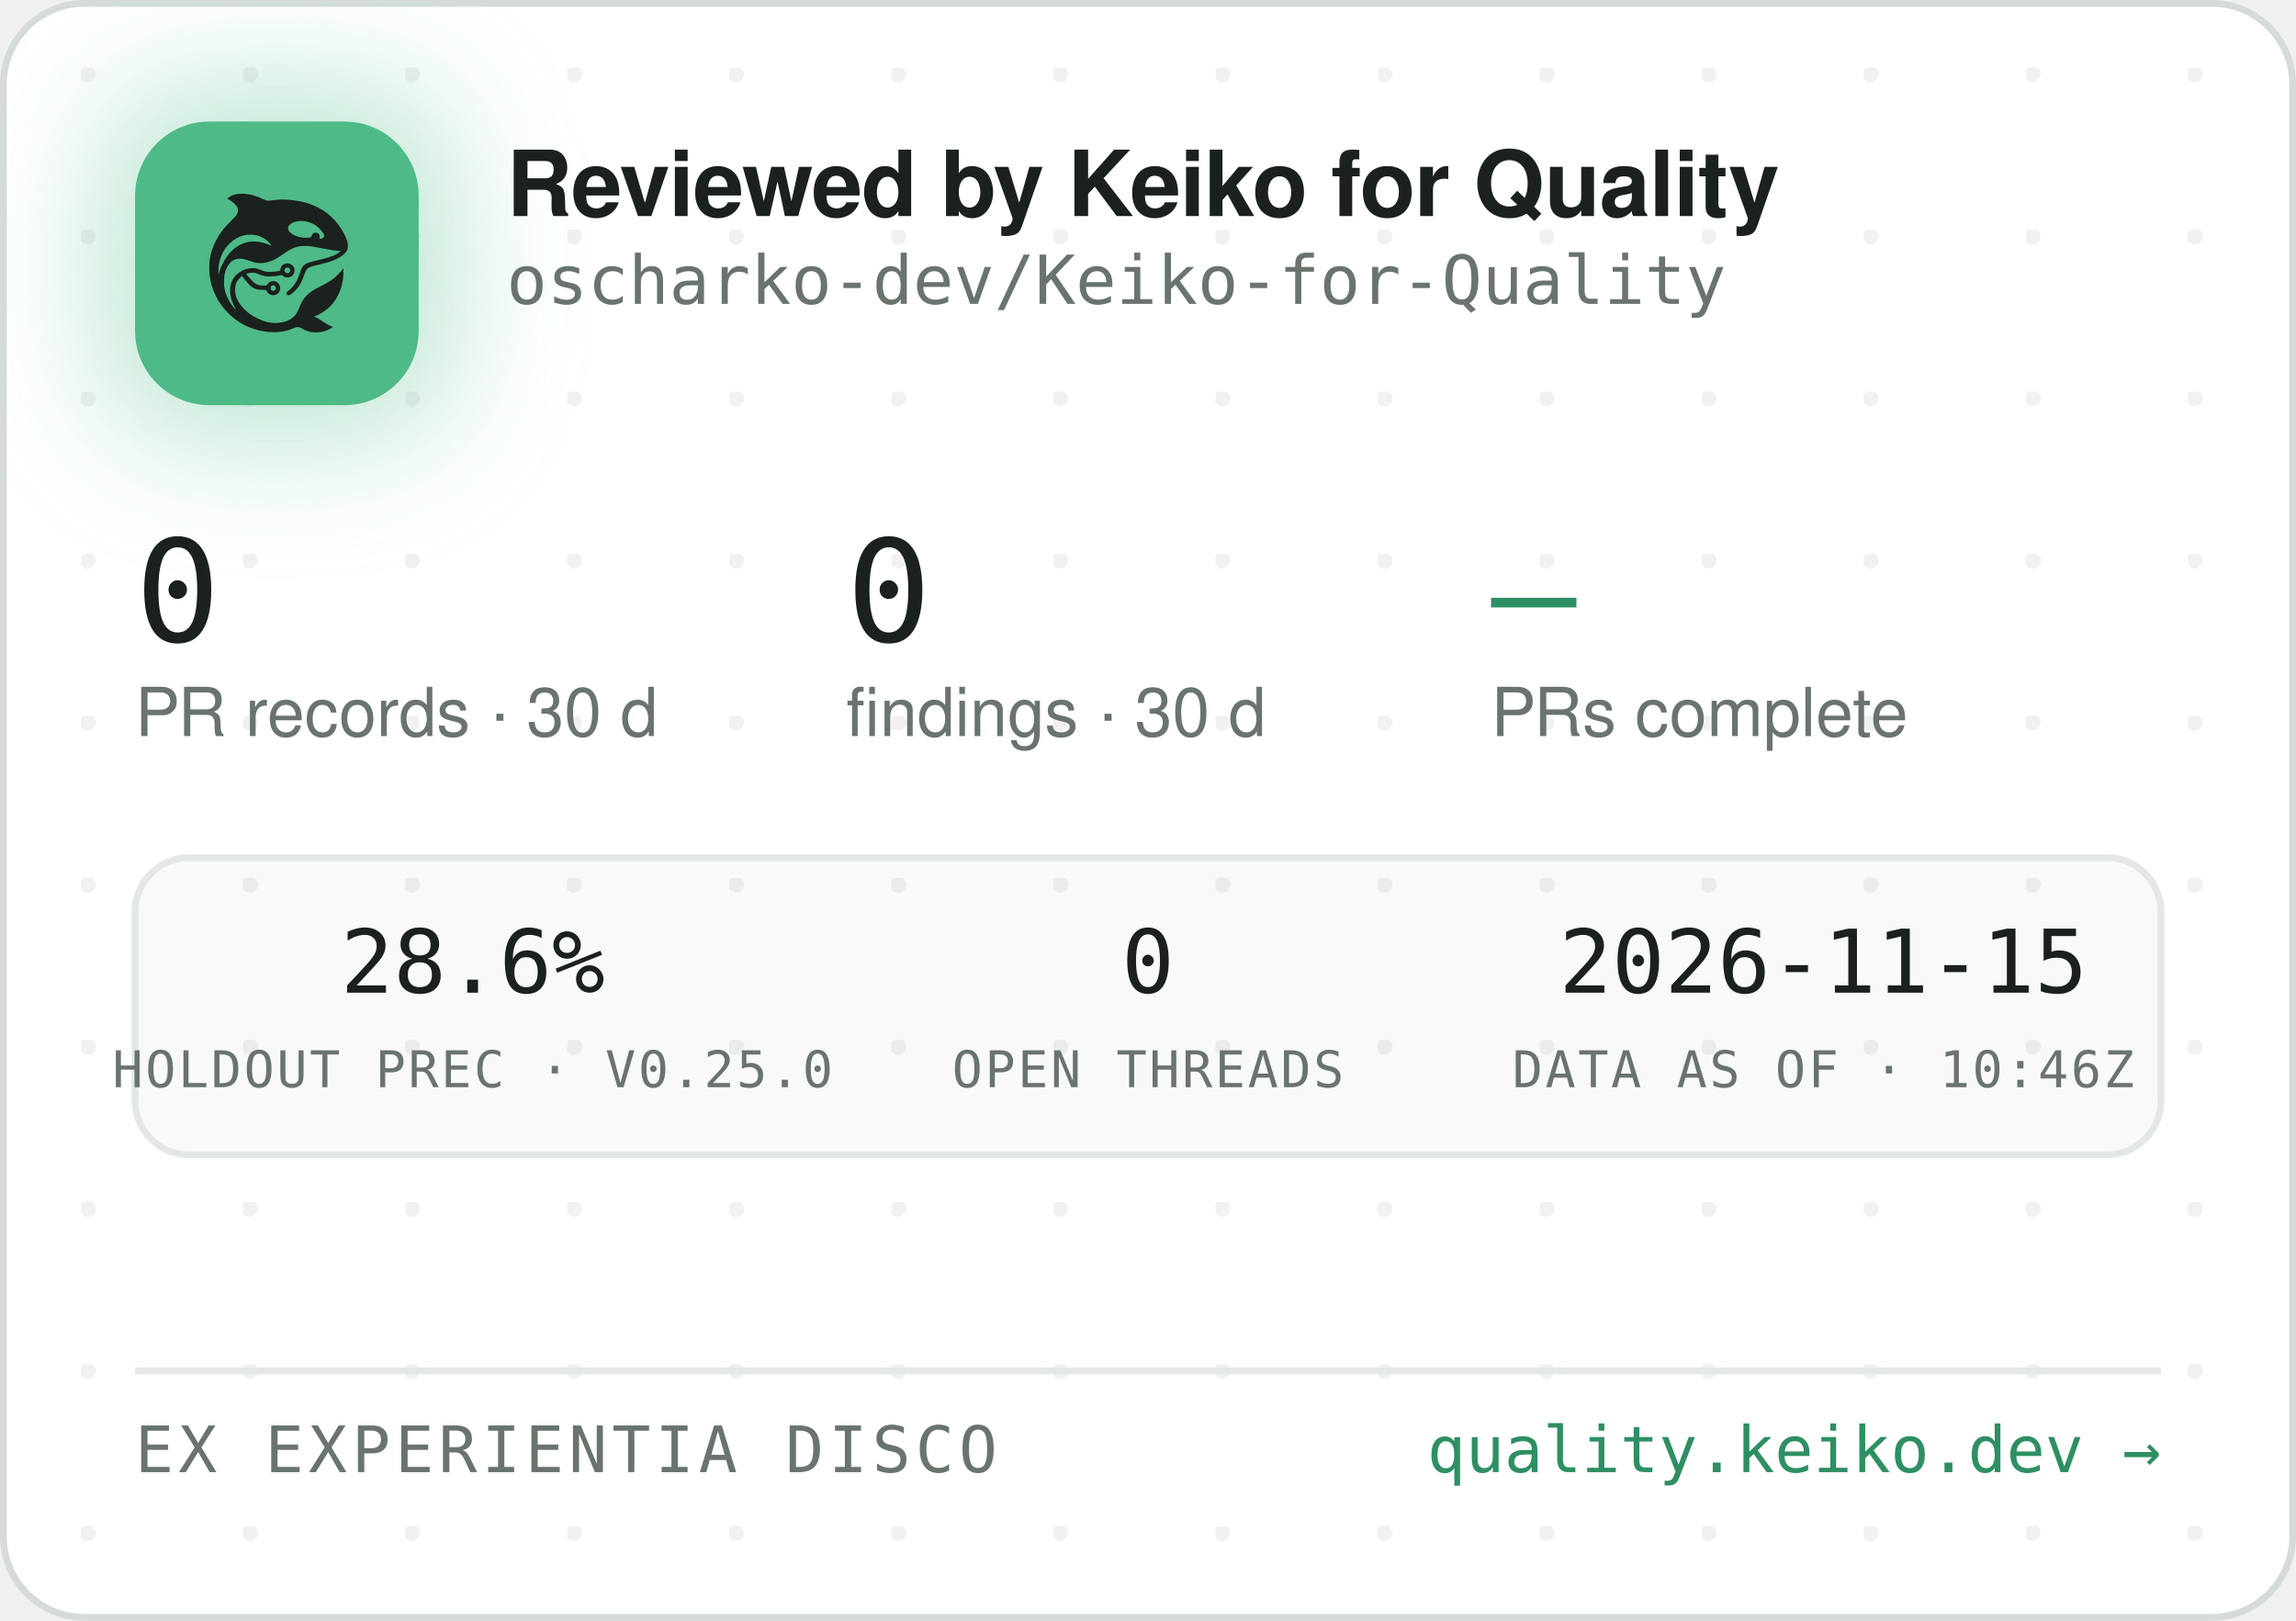
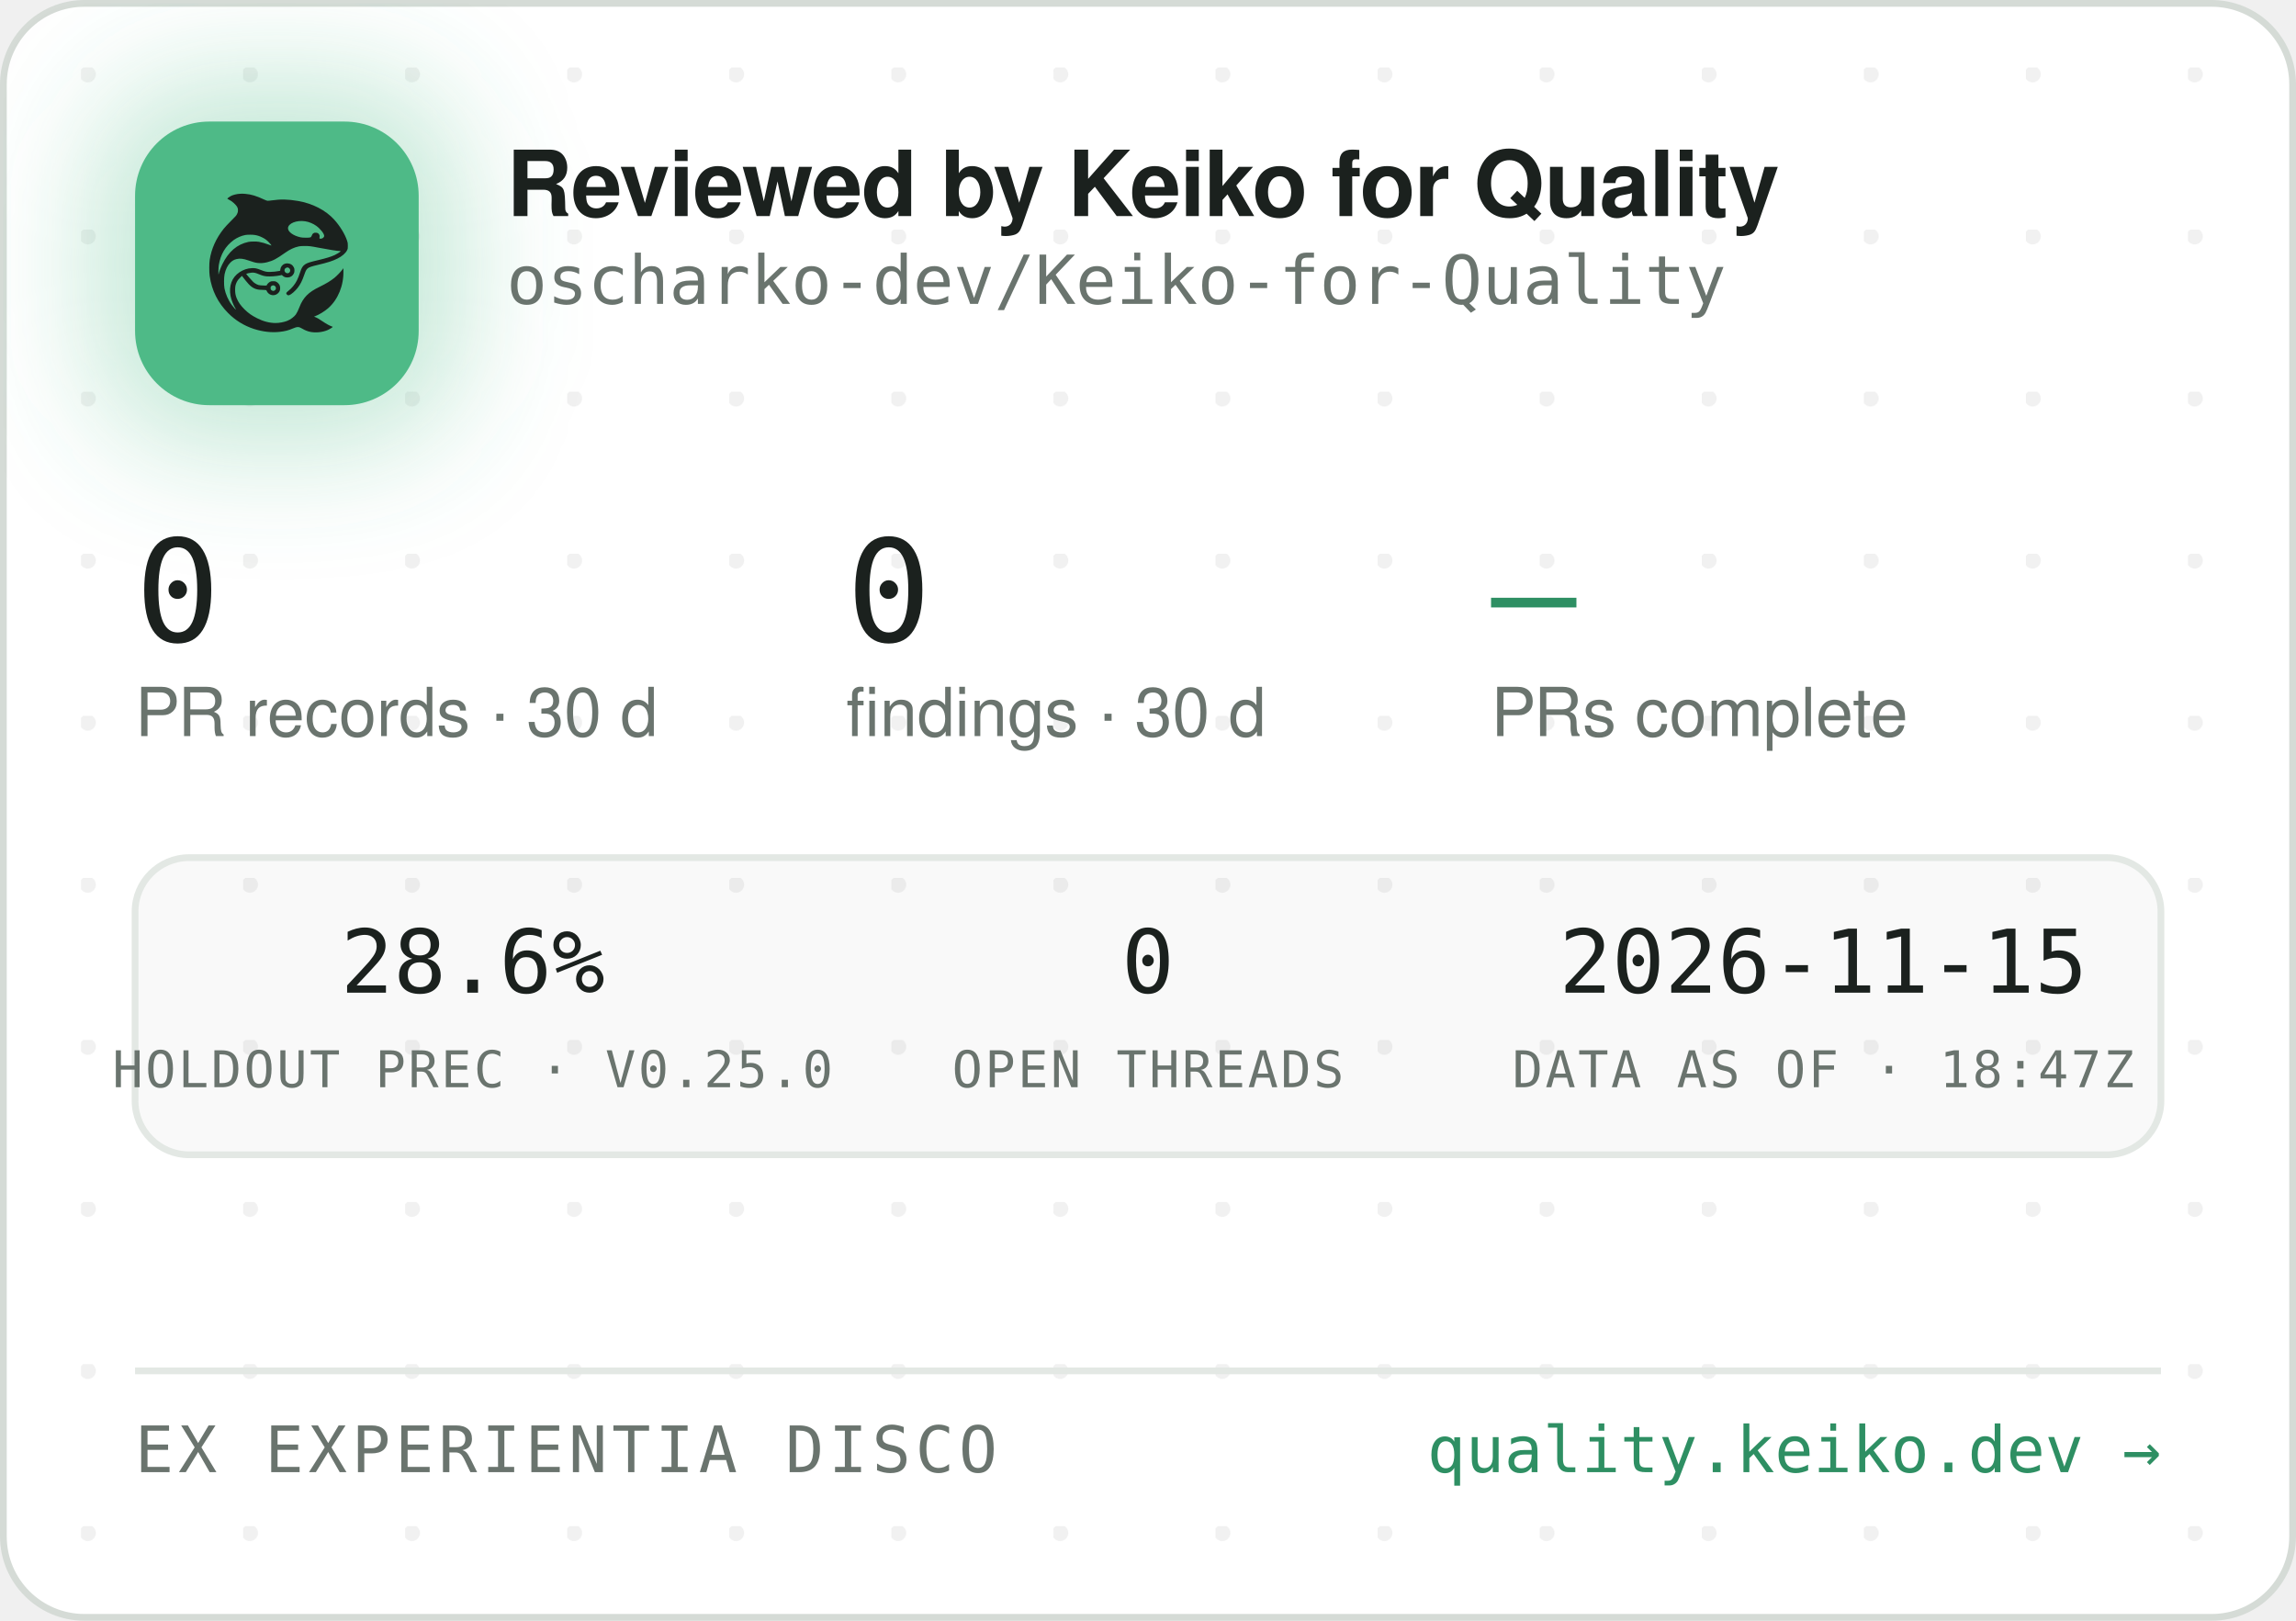
<svg xmlns="http://www.w3.org/2000/svg" width="340" height="240" viewBox="0 0 340 240" role="img" aria-label="Reviewed by Keiko for Quality — oscharko-dev/Keiko-for-Quality">
  <defs>
    <pattern id="dots" width="24" height="24" patternUnits="userSpaceOnUse" x="12" y="10">
      <circle cx="1" cy="1" r="1.2" fill="rgba(27,33,30,0.06)" />
    </pattern>
    <filter id="glow" x="-60%" y="-60%" width="220%" height="220%">
      <feGaussianBlur stdDeviation="9" />
    </filter>
    <clipPath id="card">
      <rect x="0.5" y="0.5" width="339" height="239" rx="12" />
    </clipPath>
  </defs>
  <rect x="0.5" y="0.5" width="339" height="239" rx="12" fill="#FFFFFF" stroke="#D5DBD6" />
  <rect x="0.5" y="0.5" width="339" height="239" rx="12" fill="url(#dots)" />
  <g clip-path="url(#card)">
    <rect x="14" y="12" width="54" height="54" rx="16" fill="rgba(78,186,135,0.35)" filter="url(#glow)" />
    <rect x="20" y="18" width="42" height="42" rx="11" fill="#4EBA87" />
    <g transform="translate(24,22) scale(0.03320312)">
      <g transform="translate(1024 0) scale(-1 1)">
        <g transform="translate(1024, 1024) scale(-0.1, -0.1)" fill="#1B211E" stroke="none">
          <path d="M3465 8223 c-144 -8 -314 -52 -408 -105 -69 -39 -146 -99 -146 -113 0 -5 30 -24 68 -42 146 -70 323 -229 377 -340 25 -49 29 -70 29 -138 -1 -72 -5 -88 -39 -160 -36 -75 -54 -95 -265 -305 -134 -132 -270 -279 -331 -355 -339 -425 -552 -896 -626 -1390 -25 -165 -25 -549 0 -720 92 -645 368 -1196 826 -1655 322 -324 710 -562 1145 -704 389 -126 793 -172 1155 -130 235 27 377 63 579 149 205 87 268 86 423 -7 102 -62 231 -115 335 -138 247 -56 562 -26 794 74 92 40 244 136 232 146 -4 3 -26 12 -48 19 -86 28 -246 116 -385 211 -162 112 -284 182 -357 207 l-48 17 40 15 c185 70 436 223 595 363 438 386 695 1014 678 1663 l-3 120 -50 -70 c-64 -90 -248 -280 -350 -362 -171 -136 -366 -255 -645 -391 -288 -140 -442 -243 -590 -391 -136 -137 -247 -316 -325 -526 -47 -127 -114 -262 -160 -326 -79 -107 -237 -224 -384 -283 -136 -55 -355 -96 -514 -96 -274 0 -548 71 -832 215 -242 123 -375 216 -553 389 -175 171 -287 332 -361 517 -44 114 -63 216 -63 359 0 152 17 233 74 350 35 70 59 102 136 179 l95 94 21 -29 c55 -75 219 -277 277 -338 171 -183 337 -256 582 -256 56 0 126 -3 155 -7 53 -6 54 -7 76 -57 30 -66 97 -128 172 -156 151 -57 318 11 395 160 33 62 34 193 3 261 -30 64 -88 125 -148 157 -44 23 -63 27 -141 27 -78 0 -97 -4 -140 -27 -58 -30 -131 -105 -141 -142 -6 -25 -8 -26 -93 -26 -47 0 -131 5 -186 10 -87 8 -111 15 -182 51 -45 22 -109 66 -143 96 -59 53 -326 361 -319 367 14 11 179 47 241 52 102 9 177 -7 318 -66 158 -66 243 -89 357 -99 157 -12 413 5 582 40 l93 19 44 -39 c59 -52 135 -75 228 -69 117 8 212 72 262 176 23 47 28 71 28 138 0 70 -4 89 -29 138 -55 110 -145 167 -270 174 -65 3 -91 0 -137 -18 -107 -40 -183 -140 -195 -257 l-6 -52 -51 -11 c-104 -23 -285 -41 -411 -42 -149 -1 -211 12 -402 88 -186 74 -256 88 -403 81 -193 -8 -377 -70 -546 -182 -342 -228 -485 -611 -399 -1064 30 -157 119 -388 209 -541 20 -35 35 -64 33 -66 -8 -8 -111 108 -190 214 -154 206 -278 489 -324 737 -28 154 -25 492 6 635 46 216 133 391 256 514 82 82 161 128 271 156 152 39 300 23 529 -57 217 -76 308 -101 410 -114 137 -17 284 -7 426 30 272 70 414 145 809 425 217 153 399 238 610 283 64 14 129 18 265 18 197 0 269 -9 615 -76 461 -89 843 -149 952 -149 41 0 41 0 23 -20 -28 -31 -169 -119 -254 -158 -167 -77 -388 -145 -716 -222 -399 -93 -508 -128 -608 -194 -102 -68 -160 -160 -217 -346 -35 -115 -102 -286 -149 -378 -85 -168 -227 -341 -377 -458 -105 -82 -115 -107 -69 -162 29 -34 65 -44 109 -29 86 29 261 181 371 322 126 162 201 309 295 581 61 176 90 232 145 283 62 57 163 93 470 165 439 104 640 169 863 278 206 100 368 240 434 375 32 67 33 71 33 198 -1 120 -3 138 -34 229 -98 294 -319 655 -573 936 -381 421 -968 723 -1618 834 -448 76 -767 83 -1169 25 -80 -12 -165 -19 -190 -17 -26 3 -90 26 -146 53 -343 162 -576 233 -842 255 -114 9 -141 10 -248 3z m2926 -1227 c164 -27 346 -102 485 -202 181 -129 354 -348 354 -448 0 -64 -75 -126 -154 -126 -60 0 -63 4 -52 70 8 50 7 65 -9 100 -29 64 -74 93 -151 98 -54 4 -70 1 -107 -21 -42 -25 -61 -52 -91 -129 -25 -64 -55 -73 -246 -73 -121 0 -187 5 -248 18 -318 70 -556 242 -556 402 0 218 388 374 775 311z m-2249 -611 c119 -21 208 -50 321 -106 114 -56 177 -100 266 -184 67 -63 157 -173 148 -181 -2 -3 -61 18 -130 45 -131 52 -298 100 -427 122 -113 20 -367 17 -470 -4 -502 -106 -885 -433 -1160 -992 -70 -142 -160 -379 -160 -424 0 -9 -5 -23 -11 -31 -13 -19 -5 316 10 410 80 482 295 846 661 1117 145 107 350 197 522 228 100 18 326 18 430 0z m1485 -1456 c95 -36 119 -159 42 -223 -78 -66 -209 -1 -209 104 0 60 33 100 99 121 36 10 36 10 68 -2z m-591 -822 c29 -26 37 -42 40 -77 6 -54 -9 -86 -55 -117 -41 -28 -70 -29 -119 -4 -44 22 -62 55 -62 112 0 51 13 75 53 99 50 31 101 26 143 -13z" />
        </g>
      </g>
    </g>
    <text x="75" y="32" font-family="-apple-system,'Segoe UI',Helvetica,Arial,sans-serif" font-size="13.5" font-weight="650" letter-spacing="-0.14" fill="#1B211E">Reviewed by Keiko for Quality</text>
    <text x="75" y="45" font-family="'JetBrains Mono',SFMono-Regular,Consolas,Menlo,monospace" font-size="10" fill="#6A746E">oscharko-dev/Keiko-for-Quality</text>
    <text x="20" y="95" font-family="'JetBrains Mono',SFMono-Regular,Consolas,Menlo,monospace" font-size="21" fill="#1B211E">0</text>
    <text x="20" y="109" font-family="-apple-system,'Segoe UI',Helvetica,Arial,sans-serif" font-size="10" fill="#6A746E">PR records · 30 d</text>
    <text x="125.3" y="95" font-family="'JetBrains Mono',SFMono-Regular,Consolas,Menlo,monospace" font-size="21" fill="#1B211E">0</text>
    <text x="125.3" y="109" font-family="-apple-system,'Segoe UI',Helvetica,Arial,sans-serif" font-size="10" fill="#6A746E">findings · 30 d</text>
    <text x="220.8" y="95" font-family="'JetBrains Mono',SFMono-Regular,Consolas,Menlo,monospace" font-size="21" fill="#2E8F63">—</text>
    <text x="220.8" y="109" font-family="-apple-system,'Segoe UI',Helvetica,Arial,sans-serif" font-size="10" fill="#6A746E">PRs complete</text>
    <rect x="20" y="127" width="300" height="44" rx="8" fill="rgba(27,33,30,0.025)" stroke="#E3E8E4" />
    <text x="70" y="147" text-anchor="middle" font-family="'JetBrains Mono',SFMono-Regular,Consolas,Menlo,monospace" font-size="13" fill="#1B211E">28.6%</text>
    <text x="70" y="161" text-anchor="middle" font-family="'JetBrains Mono',SFMono-Regular,Consolas,Menlo,monospace" font-size="7.5" letter-spacing="0.35" fill="#6A746E">HOLDOUT PREC · V0.25.0</text>
    <text x="170" y="147" text-anchor="middle" font-family="'JetBrains Mono',SFMono-Regular,Consolas,Menlo,monospace" font-size="13" fill="#1B211E">0</text>
    <text x="170" y="161" text-anchor="middle" font-family="'JetBrains Mono',SFMono-Regular,Consolas,Menlo,monospace" font-size="7.5" letter-spacing="0.35" fill="#6A746E">OPEN THREADS</text>
    <text x="270" y="147" text-anchor="middle" font-family="'JetBrains Mono',SFMono-Regular,Consolas,Menlo,monospace" font-size="13" fill="#1B211E">2026-11-15</text>
-     <text x="270" y="161" text-anchor="middle" font-family="'JetBrains Mono',SFMono-Regular,Consolas,Menlo,monospace" font-size="7.5" letter-spacing="0.35" fill="#6A746E">DATA AS OF · 10:46Z</text>
+     <text x="270" y="161" text-anchor="middle" font-family="'JetBrains Mono',SFMono-Regular,Consolas,Menlo,monospace" font-size="7.5" letter-spacing="0.35" fill="#6A746E">DATA AS OF · 18:47Z</text>
    <line x1="20" y1="203" x2="320" y2="203" stroke="#E3E8E4" />
    <text x="20" y="218" font-family="'JetBrains Mono',SFMono-Regular,Consolas,Menlo,monospace" font-size="9.5" letter-spacing="0.7" fill="#6A746E">EX EXPERIENTIA DISCO</text>
    <text x="320" y="218" text-anchor="end" font-family="'JetBrains Mono',SFMono-Regular,Consolas,Menlo,monospace" font-size="9.5" fill="#2E8F63">quality.keiko.dev →</text>
  </g>
</svg>
